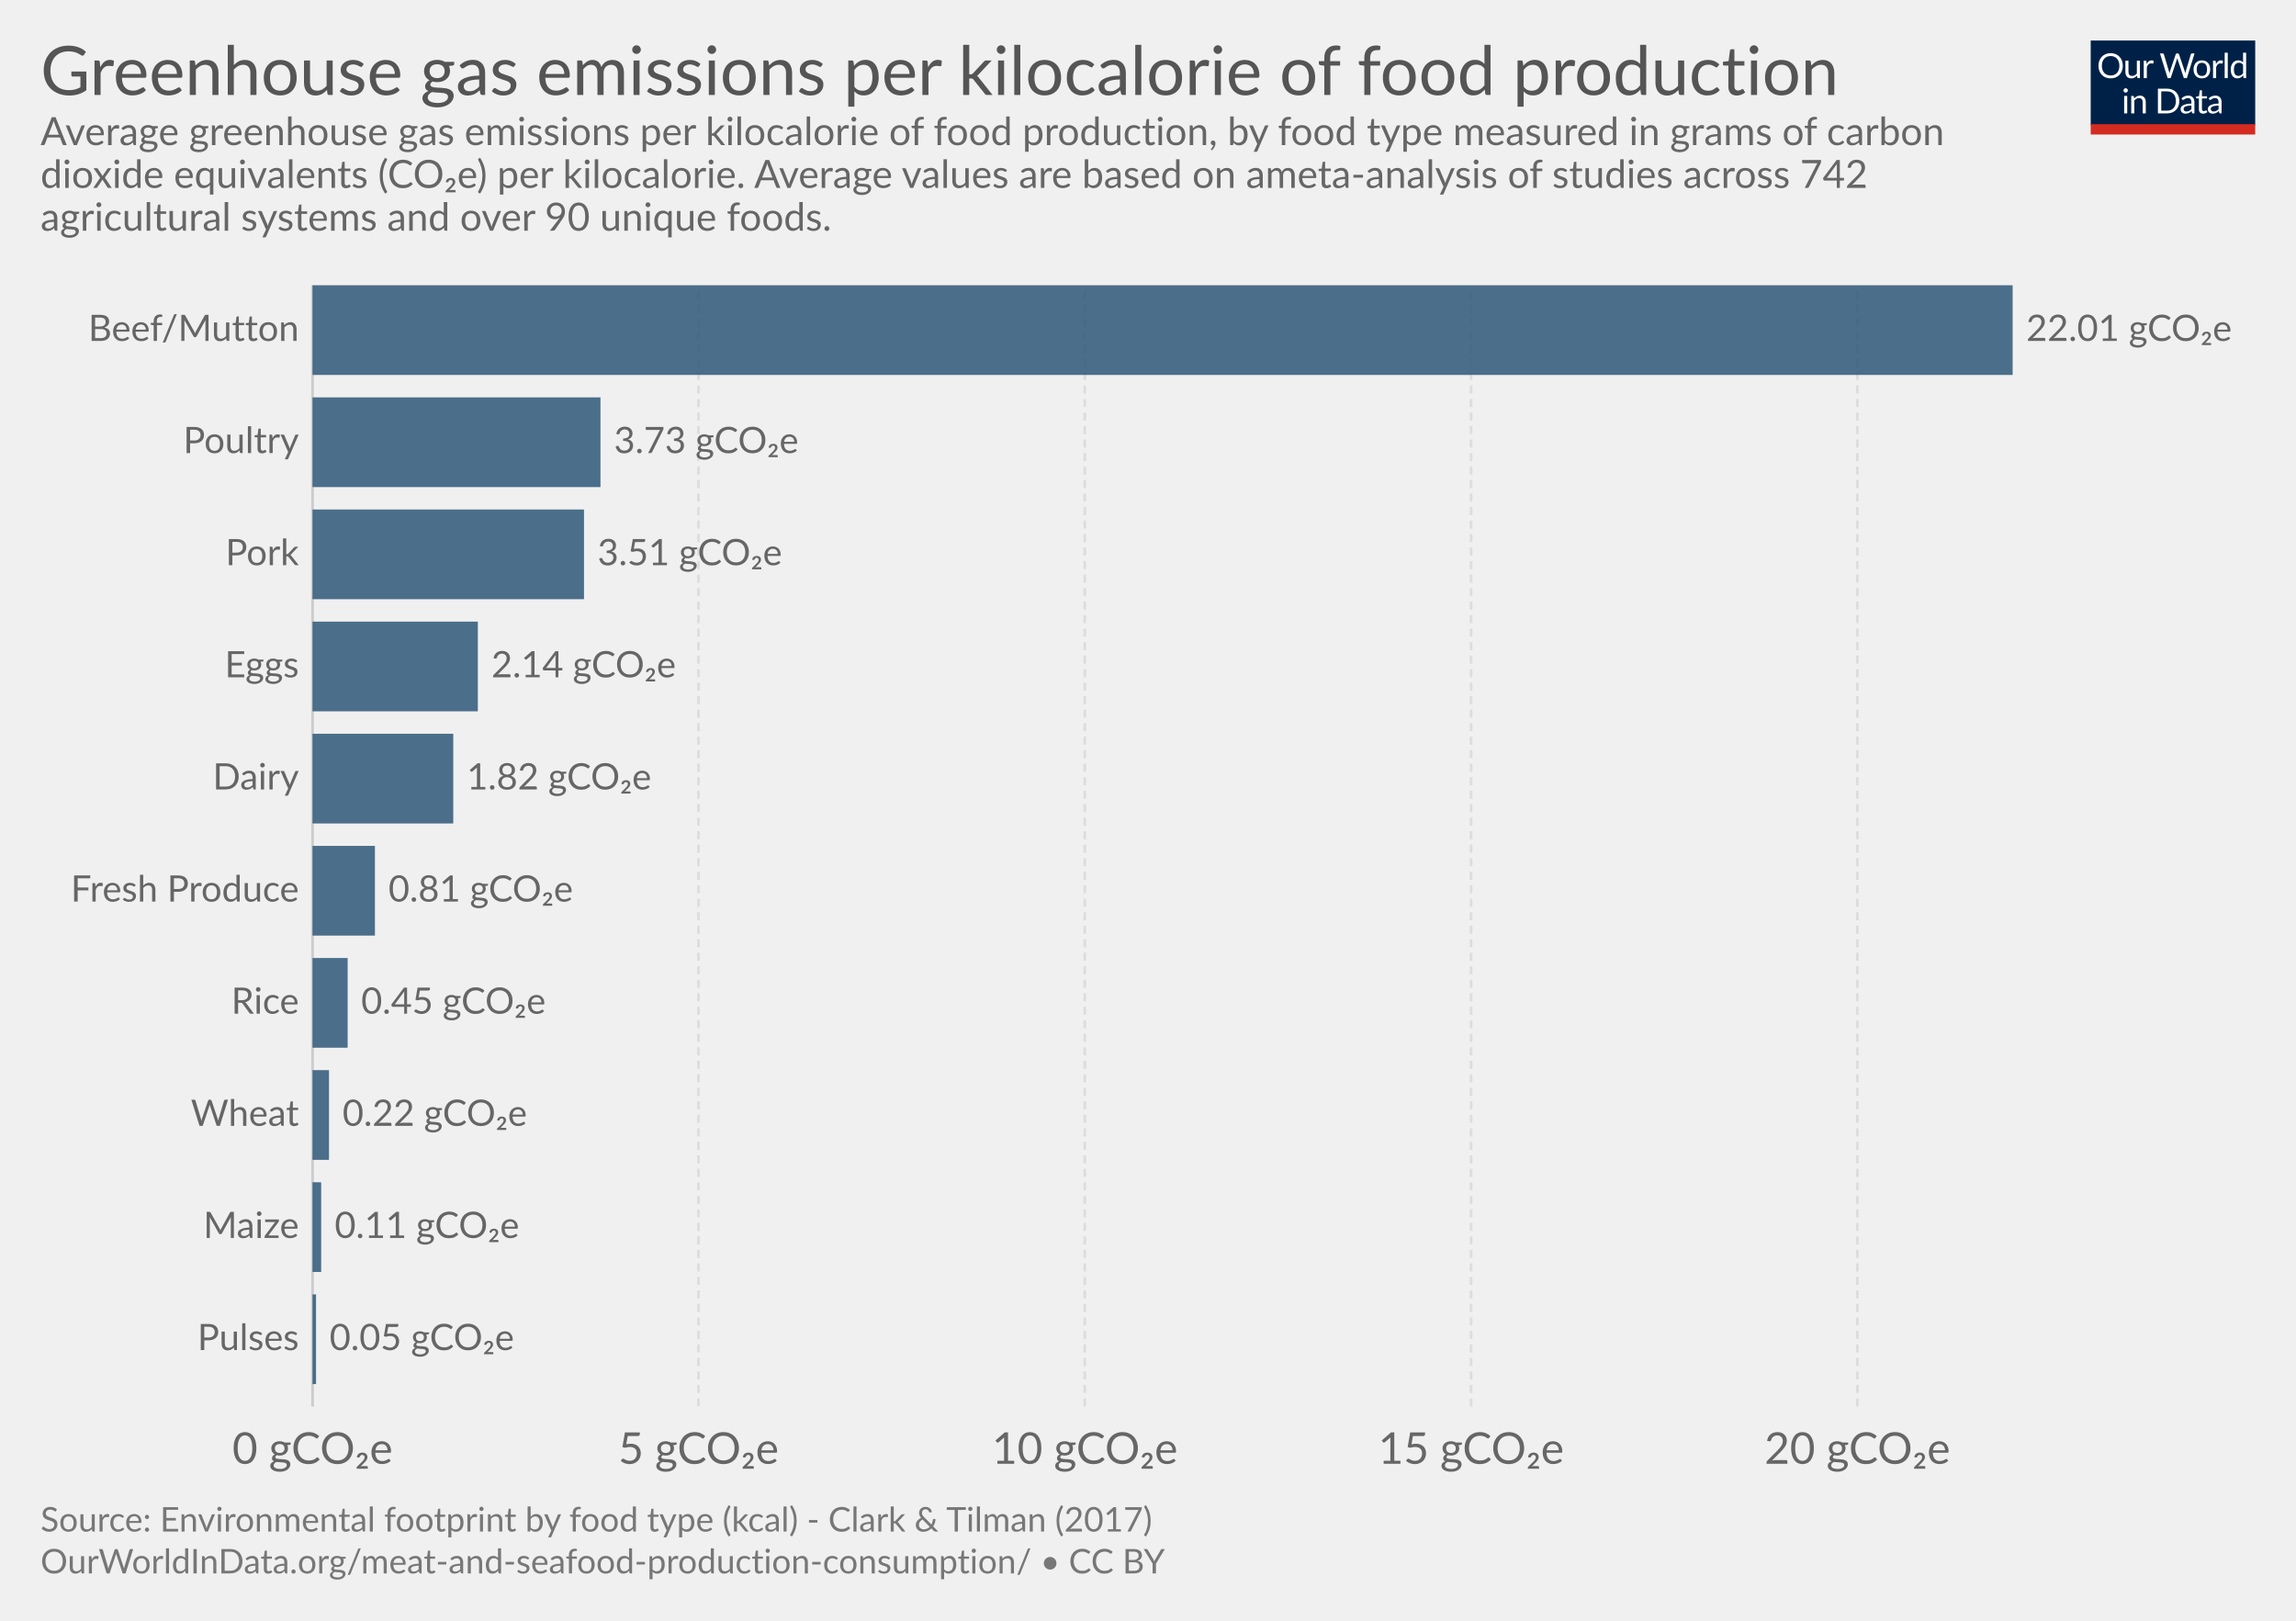
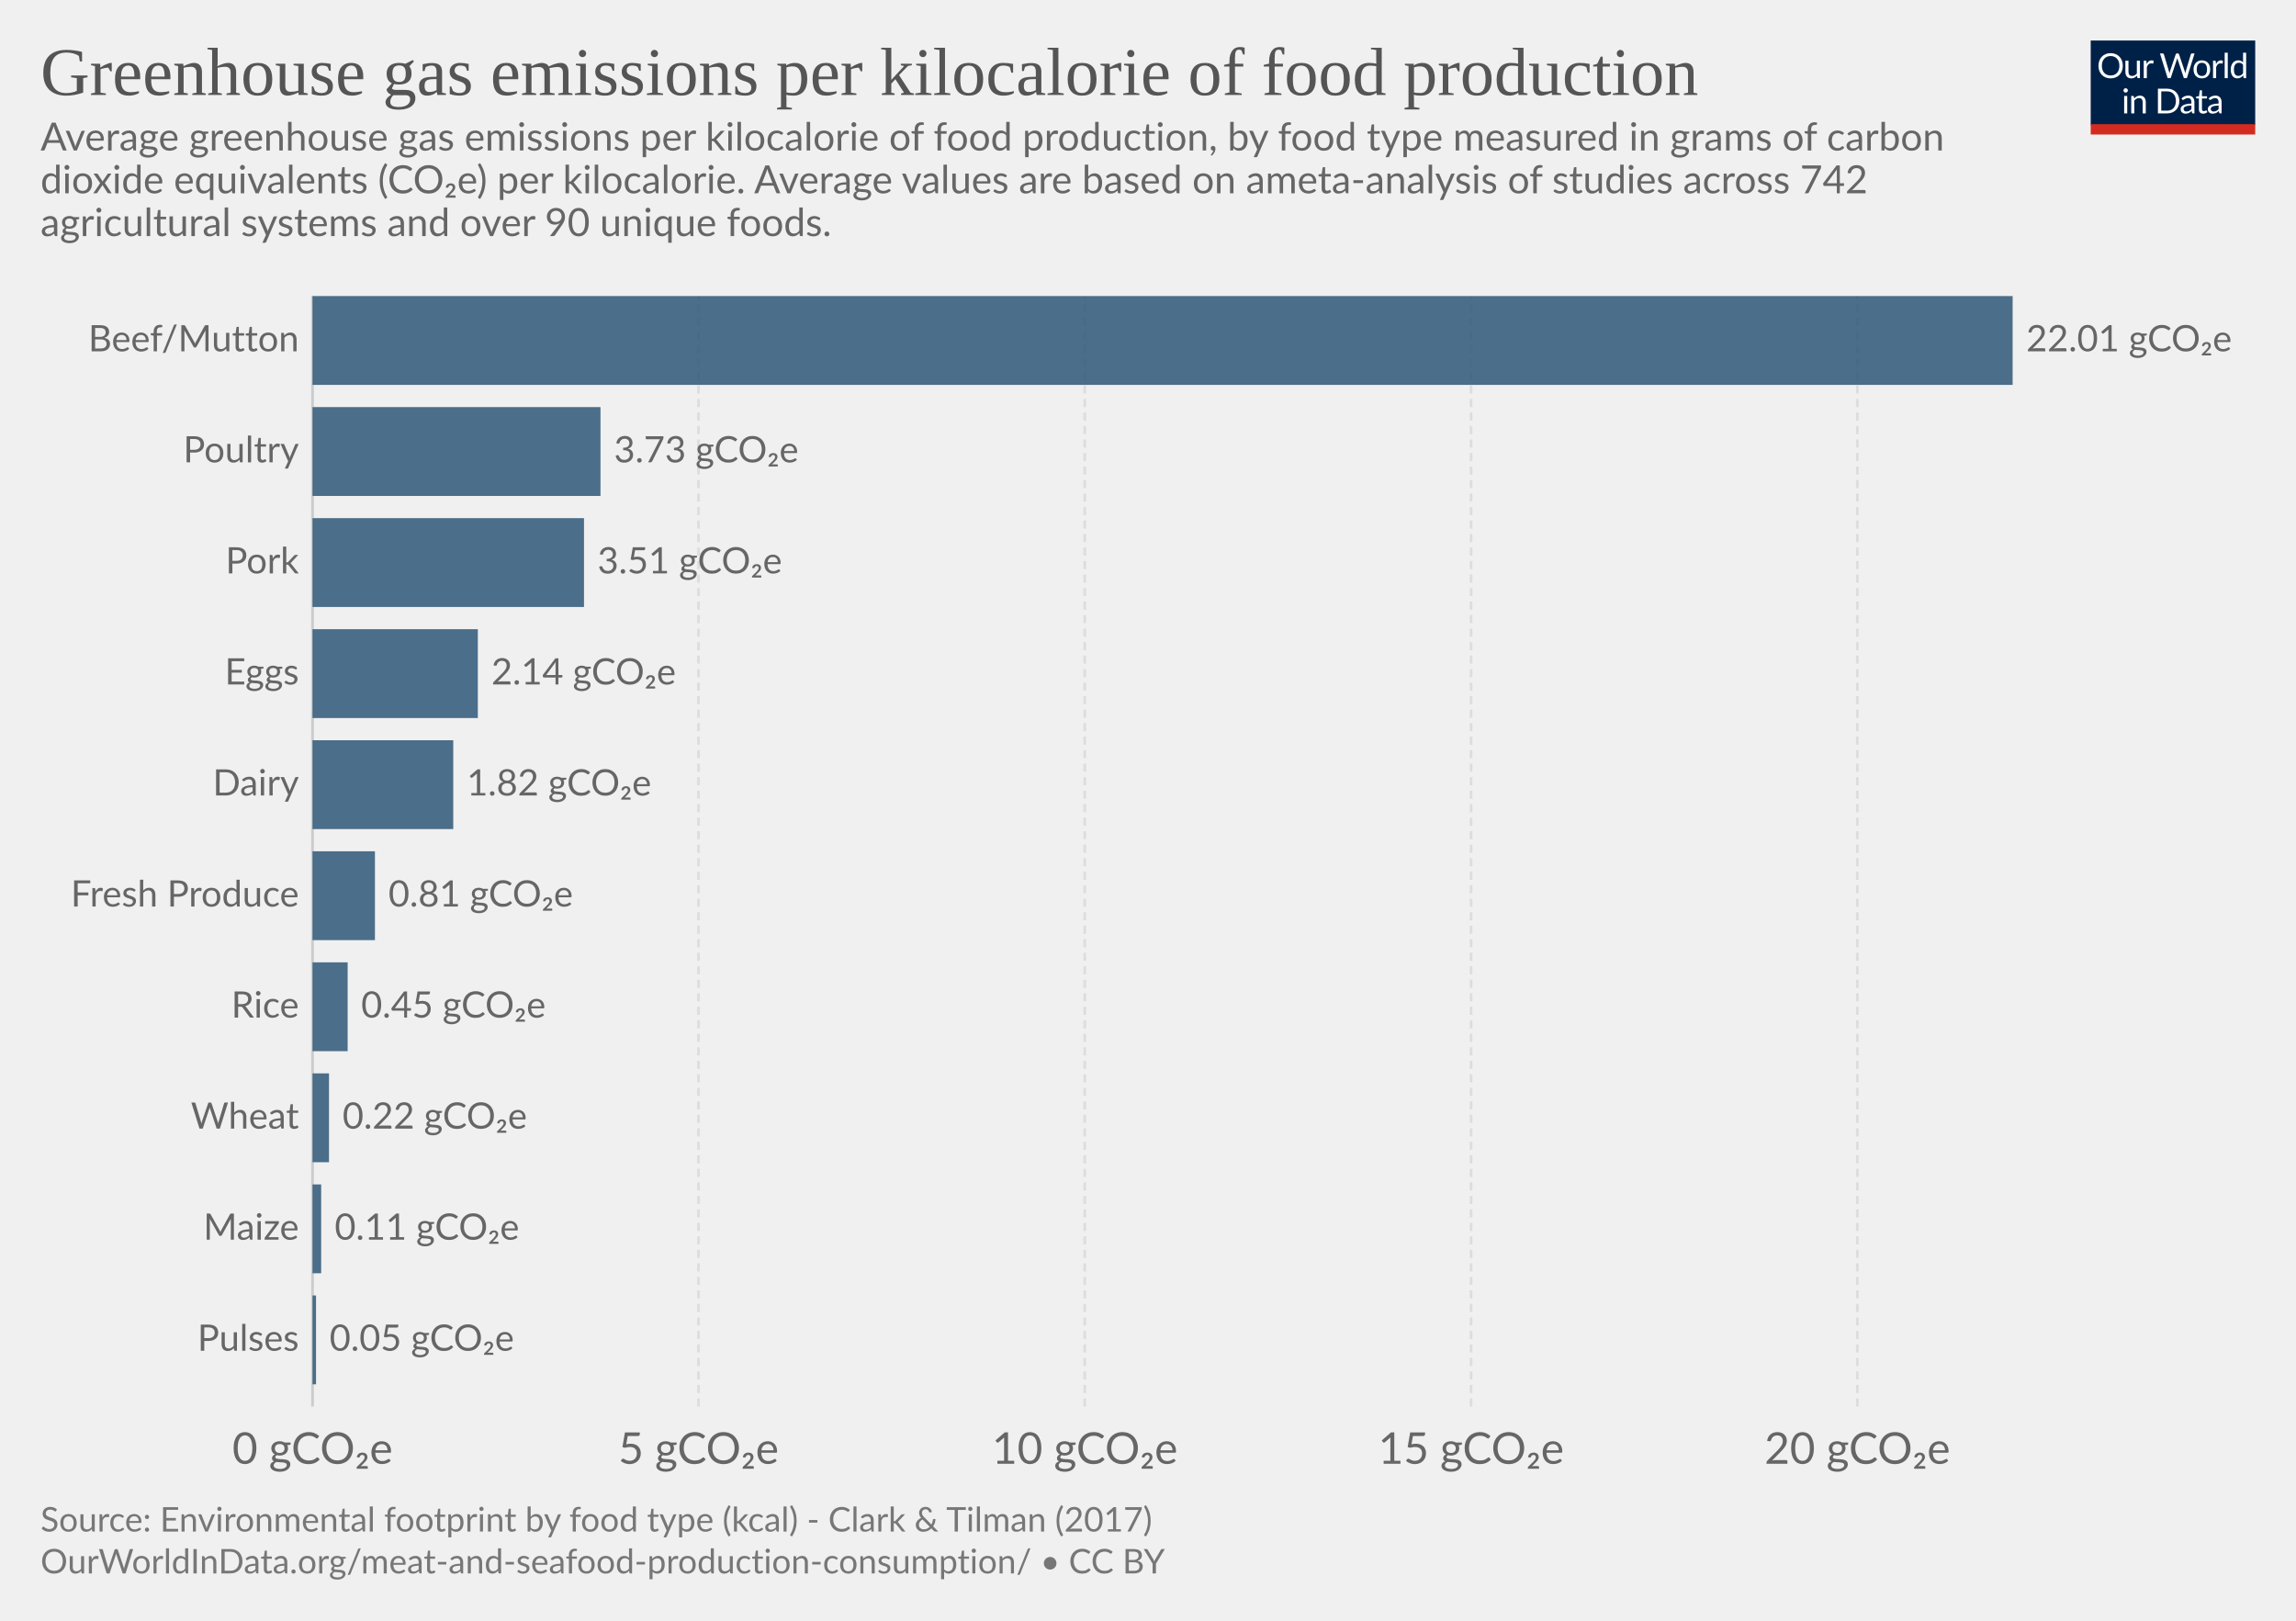
<svg xmlns="http://www.w3.org/2000/svg" version="1.1" style="font-family:Lato, 'Helvetica Neue', Helvetica, Arial, sans-serif;font-size:18px;background-color:white;text-rendering:optimizeLegibility;-webkit-font-smoothing:antialiased" width="850" height="600">
  <g class="HeaderView">
    <g transform="translate(774, 15) scale(0.29)">
      <svg width="210" height="120" viewBox="0 0 210 120" fill="none">
        <g clip-path="url(#clip0)">
          <path d="M0 0H210V107.89H0V0Z" fill="#002147" />
          <path d="M40.979 32.248C40.979 34.609 40.605 36.78 39.857 38.76C39.109 40.725 38.053 42.419 36.689 43.842C35.325 45.265 33.682 46.372 31.761 47.164C29.854 47.941 27.742 48.33 25.425 48.33C23.107 48.33 20.995 47.941 19.089 47.164C17.182 46.372 15.547 45.265 14.183 43.842C12.819 42.419 11.763 40.725 11.015 38.76C10.267 36.78 9.893 34.609 9.893 32.248C9.893 29.887 10.267 27.723 11.015 25.758C11.763 23.778 12.819 22.077 14.183 20.654C15.547 19.217 17.182 18.102 19.089 17.31C20.995 16.518 23.107 16.122 25.425 16.122C27.742 16.122 29.854 16.518 31.761 17.31C33.682 18.102 35.325 19.217 36.689 20.654C38.053 22.077 39.109 23.778 39.857 25.758C40.605 27.723 40.979 29.887 40.979 32.248ZM36.601 32.248C36.601 30.312 36.337 28.574 35.809 27.034C35.281 25.494 34.533 24.196 33.565 23.14C32.597 22.069 31.423 21.248 30.045 20.676C28.666 20.104 27.126 19.818 25.425 19.818C23.738 19.818 22.205 20.104 20.827 20.676C19.448 21.248 18.267 22.069 17.285 23.14C16.317 24.196 15.569 25.494 15.041 27.034C14.513 28.574 14.249 30.312 14.249 32.248C14.249 34.184 14.513 35.922 15.041 37.462C15.569 38.987 16.317 40.285 17.285 41.356C18.267 42.412 19.448 43.226 20.827 43.798C22.205 44.355 23.738 44.634 25.425 44.634C27.126 44.634 28.666 44.355 30.045 43.798C31.423 43.226 32.597 42.412 33.565 41.356C34.533 40.285 35.281 38.987 35.809 37.462C36.337 35.922 36.601 34.184 36.601 32.248ZM62.823 25.714V48H60.491C59.934 48 59.582 47.729 59.435 47.186L59.127 44.788C58.159 45.859 57.074 46.724 55.871 47.384C54.669 48.029 53.29 48.352 51.735 48.352C50.518 48.352 49.44 48.154 48.501 47.758C47.577 47.347 46.8 46.775 46.169 46.042C45.539 45.309 45.062 44.421 44.739 43.38C44.431 42.339 44.277 41.187 44.277 39.926V25.714H48.193V39.926C48.193 41.613 48.575 42.918 49.337 43.842C50.115 44.766 51.295 45.228 52.879 45.228C54.038 45.228 55.116 44.957 56.113 44.414C57.125 43.857 58.057 43.094 58.907 42.126V25.714H62.823ZM71.43 30.18C72.135 28.655 73 27.467 74.027 26.616C75.053 25.751 76.307 25.318 77.789 25.318C78.258 25.318 78.705 25.369 79.131 25.472C79.571 25.575 79.959 25.736 80.297 25.956L80.011 28.882C79.923 29.249 79.703 29.432 79.351 29.432C79.145 29.432 78.845 29.388 78.449 29.3C78.053 29.212 77.605 29.168 77.107 29.168C76.403 29.168 75.772 29.271 75.215 29.476C74.672 29.681 74.181 29.989 73.741 30.4C73.315 30.796 72.927 31.295 72.575 31.896C72.237 32.483 71.929 33.157 71.651 33.92V48H67.713V25.714H69.957C70.382 25.714 70.675 25.795 70.837 25.956C70.998 26.117 71.108 26.396 71.167 26.792L71.43 30.18ZM132.589 16.474L122.755 48H118.927L110.941 23.954C110.867 23.719 110.794 23.47 110.721 23.206C110.662 22.942 110.596 22.663 110.523 22.37C110.449 22.663 110.376 22.942 110.303 23.206C110.23 23.47 110.156 23.719 110.083 23.954L102.053 48H98.225L88.391 16.474H91.933C92.314 16.474 92.629 16.569 92.879 16.76C93.143 16.951 93.311 17.193 93.385 17.486L99.897 39.398C99.999 39.794 100.095 40.219 100.183 40.674C100.285 41.129 100.381 41.613 100.469 42.126C100.571 41.613 100.674 41.129 100.777 40.674C100.894 40.205 101.019 39.779 101.151 39.398L108.565 17.486C108.653 17.237 108.821 17.009 109.071 16.804C109.335 16.584 109.65 16.474 110.017 16.474H111.249C111.63 16.474 111.938 16.569 112.173 16.76C112.407 16.951 112.583 17.193 112.701 17.486L120.093 39.398C120.225 39.779 120.342 40.19 120.445 40.63C120.562 41.07 120.672 41.532 120.775 42.016C120.848 41.532 120.929 41.07 121.017 40.63C121.105 40.19 121.2 39.779 121.303 39.398L127.837 17.486C127.91 17.222 128.072 16.987 128.321 16.782C128.585 16.577 128.9 16.474 129.267 16.474H132.589ZM141.94 25.362C143.568 25.362 145.034 25.633 146.34 26.176C147.645 26.719 148.76 27.489 149.684 28.486C150.608 29.483 151.312 30.693 151.796 32.116C152.294 33.524 152.544 35.101 152.544 36.846C152.544 38.606 152.294 40.19 151.796 41.598C151.312 43.006 150.608 44.209 149.684 45.206C148.76 46.203 147.645 46.973 146.34 47.516C145.034 48.044 143.568 48.308 141.94 48.308C140.297 48.308 138.816 48.044 137.496 47.516C136.19 46.973 135.076 46.203 134.152 45.206C133.228 44.209 132.516 43.006 132.018 41.598C131.534 40.19 131.292 38.606 131.292 36.846C131.292 35.101 131.534 33.524 132.018 32.116C132.516 30.693 133.228 29.483 134.152 28.486C135.076 27.489 136.19 26.719 137.496 26.176C138.816 25.633 140.297 25.362 141.94 25.362ZM141.94 45.25C144.14 45.25 145.782 44.517 146.868 43.05C147.953 41.569 148.496 39.508 148.496 36.868C148.496 34.213 147.953 32.145 146.868 30.664C145.782 29.183 144.14 28.442 141.94 28.442C140.825 28.442 139.85 28.633 139.014 29.014C138.192 29.395 137.503 29.945 136.946 30.664C136.403 31.383 135.992 32.27 135.714 33.326C135.45 34.367 135.318 35.548 135.318 36.868C135.318 39.508 135.86 41.569 136.946 43.05C138.046 44.517 139.71 45.25 141.94 45.25ZM159.908 30.18C160.612 28.655 161.478 27.467 162.504 26.616C163.531 25.751 164.785 25.318 166.266 25.318C166.736 25.318 167.183 25.369 167.608 25.472C168.048 25.575 168.437 25.736 168.774 25.956L168.488 28.882C168.4 29.249 168.18 29.432 167.828 29.432C167.623 29.432 167.322 29.388 166.926 29.3C166.53 29.212 166.083 29.168 165.584 29.168C164.88 29.168 164.25 29.271 163.692 29.476C163.15 29.681 162.658 29.989 162.218 30.4C161.793 30.796 161.404 31.295 161.052 31.896C160.715 32.483 160.407 33.157 160.128 33.92V48H156.19V25.714H158.434C158.86 25.714 159.153 25.795 159.314 25.956C159.476 26.117 159.586 26.396 159.644 26.792L159.908 30.18ZM174.946 15.594V48H171.03V15.594H174.946ZM194.496 31.016C193.763 30.033 192.971 29.351 192.12 28.97C191.269 28.574 190.316 28.376 189.26 28.376C187.192 28.376 185.601 29.117 184.486 30.598C183.371 32.079 182.814 34.191 182.814 36.934C182.814 38.386 182.939 39.633 183.188 40.674C183.437 41.701 183.804 42.551 184.288 43.226C184.772 43.886 185.366 44.37 186.07 44.678C186.774 44.986 187.573 45.14 188.468 45.14C189.759 45.14 190.881 44.847 191.834 44.26C192.802 43.673 193.689 42.845 194.496 41.774V31.016ZM198.412 15.594V48H196.08C195.523 48 195.171 47.729 195.024 47.186L194.672 44.48C193.719 45.624 192.633 46.548 191.416 47.252C190.199 47.956 188.791 48.308 187.192 48.308C185.916 48.308 184.757 48.066 183.716 47.582C182.675 47.083 181.787 46.357 181.054 45.404C180.321 44.451 179.756 43.263 179.36 41.84C178.964 40.417 178.766 38.782 178.766 36.934C178.766 35.291 178.986 33.766 179.426 32.358C179.866 30.935 180.497 29.703 181.318 28.662C182.139 27.621 183.144 26.807 184.332 26.22C185.535 25.619 186.884 25.318 188.38 25.318C189.744 25.318 190.91 25.553 191.878 26.022C192.861 26.477 193.733 27.115 194.496 27.936V15.594H198.412ZM46.614 70.714V93H42.698V70.714H46.614ZM47.45 63.718C47.45 64.099 47.369 64.459 47.208 64.796C47.061 65.119 46.856 65.412 46.592 65.676C46.343 65.925 46.042 66.123 45.69 66.27C45.352 66.417 44.993 66.49 44.612 66.49C44.23 66.49 43.871 66.417 43.534 66.27C43.211 66.123 42.925 65.925 42.676 65.676C42.426 65.412 42.228 65.119 42.082 64.796C41.935 64.459 41.862 64.099 41.862 63.718C41.862 63.337 41.935 62.977 42.082 62.64C42.228 62.288 42.426 61.987 42.676 61.738C42.925 61.474 43.211 61.269 43.534 61.122C43.871 60.975 44.23 60.902 44.612 60.902C44.993 60.902 45.352 60.975 45.69 61.122C46.042 61.269 46.343 61.474 46.592 61.738C46.856 61.987 47.061 62.288 47.208 62.64C47.369 62.977 47.45 63.337 47.45 63.718ZM55.424 73.948C55.908 73.405 56.422 72.914 56.964 72.474C57.507 72.034 58.079 71.66 58.68 71.352C59.296 71.029 59.941 70.787 60.616 70.626C61.306 70.45 62.046 70.362 62.838 70.362C64.055 70.362 65.126 70.567 66.05 70.978C66.989 71.374 67.766 71.946 68.382 72.694C69.013 73.427 69.49 74.315 69.812 75.356C70.135 76.397 70.296 77.549 70.296 78.81V93H66.358V78.81C66.358 77.123 65.969 75.818 65.192 74.894C64.43 73.955 63.264 73.486 61.694 73.486C60.535 73.486 59.45 73.765 58.438 74.322C57.441 74.879 56.517 75.635 55.666 76.588V93H51.728V70.714H54.082C54.639 70.714 54.984 70.985 55.116 71.528L55.424 73.948ZM113.129 77.248C113.129 79.609 112.755 81.758 112.007 83.694C111.259 85.63 110.203 87.287 108.839 88.666C107.475 90.045 105.832 91.115 103.911 91.878C102.004 92.626 99.892 93 97.575 93H85.805V61.474H97.575C99.892 61.474 102.004 61.855 103.911 62.618C105.832 63.366 107.475 64.437 108.839 65.83C110.203 67.209 111.259 68.866 112.007 70.802C112.755 72.738 113.129 74.887 113.129 77.248ZM108.751 77.248C108.751 75.312 108.487 73.581 107.959 72.056C107.431 70.531 106.683 69.24 105.715 68.184C104.747 67.128 103.574 66.321 102.195 65.764C100.816 65.207 99.276 64.928 97.575 64.928H90.073V89.546H97.575C99.276 89.546 100.816 89.267 102.195 88.71C103.574 88.153 104.747 87.353 105.715 86.312C106.683 85.256 107.431 83.965 107.959 82.44C108.487 80.915 108.751 79.184 108.751 77.248ZM128.553 82.968C126.749 83.027 125.209 83.173 123.933 83.408C122.672 83.628 121.638 83.921 120.831 84.288C120.039 84.655 119.46 85.087 119.093 85.586C118.741 86.085 118.565 86.642 118.565 87.258C118.565 87.845 118.661 88.351 118.851 88.776C119.042 89.201 119.299 89.553 119.621 89.832C119.959 90.096 120.347 90.294 120.787 90.426C121.242 90.543 121.726 90.602 122.239 90.602C122.929 90.602 123.559 90.536 124.131 90.404C124.703 90.257 125.239 90.052 125.737 89.788C126.251 89.524 126.735 89.209 127.189 88.842C127.659 88.475 128.113 88.057 128.553 87.588V82.968ZM115.903 73.86C117.135 72.672 118.463 71.785 119.885 71.198C121.308 70.611 122.885 70.318 124.615 70.318C125.862 70.318 126.969 70.523 127.937 70.934C128.905 71.345 129.719 71.917 130.379 72.65C131.039 73.383 131.538 74.271 131.875 75.312C132.213 76.353 132.381 77.497 132.381 78.744V93H130.643C130.262 93 129.969 92.941 129.763 92.824C129.558 92.692 129.397 92.443 129.279 92.076L128.839 89.964C128.253 90.507 127.681 90.991 127.123 91.416C126.566 91.827 125.979 92.179 125.363 92.472C124.747 92.751 124.087 92.963 123.383 93.11C122.694 93.271 121.924 93.352 121.073 93.352C120.208 93.352 119.394 93.235 118.631 93C117.869 92.751 117.201 92.384 116.629 91.9C116.072 91.416 115.625 90.807 115.287 90.074C114.965 89.326 114.803 88.446 114.803 87.434C114.803 86.554 115.045 85.711 115.529 84.904C116.013 84.083 116.798 83.357 117.883 82.726C118.969 82.095 120.384 81.582 122.129 81.186C123.875 80.775 126.016 80.541 128.553 80.482V78.744C128.553 77.013 128.179 75.708 127.431 74.828C126.683 73.933 125.591 73.486 124.153 73.486C123.185 73.486 122.371 73.611 121.711 73.86C121.066 74.095 120.501 74.366 120.017 74.674C119.548 74.967 119.137 75.239 118.785 75.488C118.448 75.723 118.111 75.84 117.773 75.84C117.509 75.84 117.282 75.774 117.091 75.642C116.901 75.495 116.739 75.319 116.607 75.114L115.903 73.86ZM143.568 93.352C141.808 93.352 140.451 92.861 139.498 91.878C138.559 90.895 138.09 89.48 138.09 87.632V73.992H135.406C135.171 73.992 134.973 73.926 134.812 73.794C134.65 73.647 134.57 73.427 134.57 73.134V71.572L138.222 71.11L139.124 64.224C139.168 64.004 139.263 63.828 139.41 63.696C139.571 63.549 139.776 63.476 140.026 63.476H142.006V71.154H148.452V73.992H142.006V87.368C142.006 88.307 142.233 89.003 142.688 89.458C143.142 89.913 143.729 90.14 144.448 90.14C144.858 90.14 145.21 90.089 145.504 89.986C145.812 89.869 146.076 89.744 146.296 89.612C146.516 89.48 146.699 89.363 146.846 89.26C147.007 89.143 147.146 89.084 147.264 89.084C147.469 89.084 147.652 89.209 147.814 89.458L148.958 91.328C148.283 91.959 147.469 92.457 146.516 92.824C145.562 93.176 144.58 93.352 143.568 93.352ZM163.253 82.968C161.449 83.027 159.909 83.173 158.633 83.408C157.372 83.628 156.338 83.921 155.531 84.288C154.739 84.655 154.16 85.087 153.793 85.586C153.441 86.085 153.265 86.642 153.265 87.258C153.265 87.845 153.36 88.351 153.551 88.776C153.742 89.201 153.998 89.553 154.321 89.832C154.658 90.096 155.047 90.294 155.487 90.426C155.942 90.543 156.426 90.602 156.939 90.602C157.628 90.602 158.259 90.536 158.831 90.404C159.403 90.257 159.938 90.052 160.437 89.788C160.95 89.524 161.434 89.209 161.889 88.842C162.358 88.475 162.813 88.057 163.253 87.588V82.968ZM150.603 73.86C151.835 72.672 153.162 71.785 154.585 71.198C156.008 70.611 157.584 70.318 159.315 70.318C160.562 70.318 161.669 70.523 162.637 70.934C163.605 71.345 164.419 71.917 165.079 72.65C165.739 73.383 166.238 74.271 166.575 75.312C166.912 76.353 167.081 77.497 167.081 78.744V93H165.343C164.962 93 164.668 92.941 164.463 92.824C164.258 92.692 164.096 92.443 163.979 92.076L163.539 89.964C162.952 90.507 162.38 90.991 161.823 91.416C161.266 91.827 160.679 92.179 160.063 92.472C159.447 92.751 158.787 92.963 158.083 93.11C157.394 93.271 156.624 93.352 155.773 93.352C154.908 93.352 154.094 93.235 153.331 93C152.568 92.751 151.901 92.384 151.329 91.9C150.772 91.416 150.324 90.807 149.987 90.074C149.664 89.326 149.503 88.446 149.503 87.434C149.503 86.554 149.745 85.711 150.229 84.904C150.713 84.083 151.498 83.357 152.583 82.726C153.668 82.095 155.084 81.582 156.829 81.186C158.574 80.775 160.716 80.541 163.253 80.482V78.744C163.253 77.013 162.879 75.708 162.131 74.828C161.383 73.933 160.29 73.486 158.853 73.486C157.885 73.486 157.071 73.611 156.411 73.86C155.766 74.095 155.201 74.366 154.717 74.674C154.248 74.967 153.837 75.239 153.485 75.488C153.148 75.723 152.81 75.84 152.473 75.84C152.209 75.84 151.982 75.774 151.791 75.642C151.6 75.495 151.439 75.319 151.307 75.114L150.603 73.86Z" fill="white" />
          <rect y="106.789" width="210" height="13.211" fill="#D42B21" />
        </g>
        <defs>
          <clipPath id="clip0">
            <rect width="210" height="120" fill="white" />
          </clipPath>
        </defs>
      </svg>
    </g>
-     <a href="https://ourworldindata.org/grapher/greenhouse-gas-emissions-per-kilocalorie-of-food-production" target="_blank">
+     <a href="https://ourworldindata.org/grapher/greenhouse-gas-emissions-per-kilocalorie-of-food-production" style="font-family:&quot;Playfair Display&quot;, Georgia, &quot;Times New Roman&quot;, serif" target="_blank">
      <text font-size="25.20" x="15.0" y="35.2" fill="#555">
        <tspan x="15" y="35.16">Greenhouse gas emissions per kilocalorie of food production</tspan>
      </text>
    </a>
-     <text font-size="14.40" x="15.0" y="53.7" fill="#666">
-       <tspan x="15" y="53.72">Average greenhouse gas emissions per kilocalorie of food production, by food type measured in grams of carbon</tspan>
-       <tspan x="15" y="69.56">dioxide equivalents (CO₂e) per kilocalorie. Average values are based on ameta-analysis of studies across 742</tspan>
-       <tspan x="15" y="85.4">agricultural systems and over 90 unique foods.</tspan>
+     <text font-size="14.40" x="15.0" y="55.7" fill="#666">
+       <tspan x="15" y="55.72">Average greenhouse gas emissions per kilocalorie of food production, by food type measured in grams of carbon</tspan>
+       <tspan x="15" y="71.56">dioxide equivalents (CO₂e) per kilocalorie. Average values are based on ameta-analysis of studies across 742</tspan>
+       <tspan x="15" y="87.4">agricultural systems and over 90 unique foods.</tspan>
    </text>
  </g>
  <g class="DiscreteBarChart">
-     <rect x="15" y="105.6" width="810" height="436.3" opacity="0" fill="rgba(255,255,255,0)" />
+     <rect x="15" y="109.6" width="810" height="432.3" opacity="0" fill="rgba(255,255,255,0)" />
    <g class="HorizontalAxis">
      <text x="115.7" y="541.9" fill="#666" text-anchor="middle" font-size="16.2">0 gCO₂e</text>
      <text x="258.6" y="541.9" fill="#666" text-anchor="middle" font-size="16.2">5 gCO₂e</text>
      <text x="401.6" y="541.9" fill="#666" text-anchor="middle" font-size="16.2">10 gCO₂e</text>
      <text x="544.6" y="541.9" fill="#666" text-anchor="middle" font-size="16.2">15 gCO₂e</text>
      <text x="687.6" y="541.9" fill="#666" text-anchor="middle" font-size="16.2">20 gCO₂e</text>
    </g>
    <g class="AxisGridLines">
-       <line x1="115.7" y1="520.70" x2="115.7" y2="105.60" stroke="#ccc" />
-       <line x1="258.6" y1="520.70" x2="258.6" y2="105.60" stroke="#ddd" stroke-dasharray="3,2" />
-       <line x1="401.6" y1="520.70" x2="401.6" y2="105.60" stroke="#ddd" stroke-dasharray="3,2" />
-       <line x1="544.6" y1="520.70" x2="544.6" y2="105.60" stroke="#ddd" stroke-dasharray="3,2" />
-       <line x1="687.6" y1="520.70" x2="687.6" y2="105.60" stroke="#ddd" stroke-dasharray="3,2" />
+       <line x1="115.7" y1="520.70" x2="115.7" y2="109.60" stroke="#ccc" />
+       <line x1="258.6" y1="520.70" x2="258.6" y2="109.60" stroke="#ddd" stroke-dasharray="3,2" />
+       <line x1="401.6" y1="520.70" x2="401.6" y2="109.60" stroke="#ddd" stroke-dasharray="3,2" />
+       <line x1="544.6" y1="520.70" x2="544.6" y2="109.60" stroke="#ddd" stroke-dasharray="3,2" />
+       <line x1="687.6" y1="520.70" x2="687.6" y2="109.60" stroke="#ddd" stroke-dasharray="3,2" />
    </g>
-     <g class="bar" transform="translate(0, 122.204)" style="transition:transform 200ms ease">
+     <g class="bar" transform="translate(0, 126.044)" style="transition:transform 200ms ease">
      <text x="0" y="0" transform="translate(110.674, 0)" fill="#666" dominant-baseline="middle" text-anchor="end" font-size="13.5">Beef/Mutton</text>
-       <rect x="0" y="0" transform="translate(115.7, -16.604)" width="629.4" height="33.208" fill="#2E5778" opacity="0.85" style="transition:height 200ms ease" />
+       <rect x="0" y="0" transform="translate(115.7, -16.444)" width="629.4" height="32.888" fill="#2E5778" opacity="0.85" style="transition:height 200ms ease" />
      <text x="0" y="0" transform="translate(750.1, 0)" fill="#666" dominant-baseline="middle" text-anchor="start" font-size="13.5">22.01 gCO₂e</text>
    </g>
-     <g class="bar" transform="translate(0, 163.714)" style="transition:transform 200ms ease">
+     <g class="bar" transform="translate(0, 167.154)" style="transition:transform 200ms ease">
      <text x="0" y="0" transform="translate(110.674, 0)" fill="#666" dominant-baseline="middle" text-anchor="end" font-size="13.5">Poultry</text>
-       <rect x="0" y="0" transform="translate(115.7, -16.604)" width="106.6" height="33.208" fill="#2E5778" opacity="0.85" style="transition:height 200ms ease" />
+       <rect x="0" y="0" transform="translate(115.7, -16.444)" width="106.6" height="32.888" fill="#2E5778" opacity="0.85" style="transition:height 200ms ease" />
      <text x="0" y="0" transform="translate(227.3, 0)" fill="#666" dominant-baseline="middle" text-anchor="start" font-size="13.5">3.73 gCO₂e</text>
    </g>
-     <g class="bar" transform="translate(0, 205.224)" style="transition:transform 200ms ease">
+     <g class="bar" transform="translate(0, 208.264)" style="transition:transform 200ms ease">
      <text x="0" y="0" transform="translate(110.674, 0)" fill="#666" dominant-baseline="middle" text-anchor="end" font-size="13.5">Pork</text>
-       <rect x="0" y="0" transform="translate(115.7, -16.604)" width="100.5" height="33.208" fill="#2E5778" opacity="0.85" style="transition:height 200ms ease" />
+       <rect x="0" y="0" transform="translate(115.7, -16.444)" width="100.5" height="32.888" fill="#2E5778" opacity="0.85" style="transition:height 200ms ease" />
      <text x="0" y="0" transform="translate(221.2, 0)" fill="#666" dominant-baseline="middle" text-anchor="start" font-size="13.5">3.51 gCO₂e</text>
    </g>
-     <g class="bar" transform="translate(0, 246.734)" style="transition:transform 200ms ease">
+     <g class="bar" transform="translate(0, 249.374)" style="transition:transform 200ms ease">
      <text x="0" y="0" transform="translate(110.674, 0)" fill="#666" dominant-baseline="middle" text-anchor="end" font-size="13.5">Eggs</text>
-       <rect x="0" y="0" transform="translate(115.7, -16.604)" width="61.2" height="33.208" fill="#2E5778" opacity="0.85" style="transition:height 200ms ease" />
+       <rect x="0" y="0" transform="translate(115.7, -16.444)" width="61.2" height="32.888" fill="#2E5778" opacity="0.85" style="transition:height 200ms ease" />
      <text x="0" y="0" transform="translate(181.9, 0)" fill="#666" dominant-baseline="middle" text-anchor="start" font-size="13.5">2.14 gCO₂e</text>
    </g>
-     <g class="bar" transform="translate(0, 288.244)" style="transition:transform 200ms ease">
+     <g class="bar" transform="translate(0, 290.484)" style="transition:transform 200ms ease">
      <text x="0" y="0" transform="translate(110.674, 0)" fill="#666" dominant-baseline="middle" text-anchor="end" font-size="13.5">Dairy</text>
-       <rect x="0" y="0" transform="translate(115.7, -16.604)" width="52.1" height="33.208" fill="#2E5778" opacity="0.85" style="transition:height 200ms ease" />
+       <rect x="0" y="0" transform="translate(115.7, -16.444)" width="52.1" height="32.888" fill="#2E5778" opacity="0.85" style="transition:height 200ms ease" />
      <text x="0" y="0" transform="translate(172.8, 0)" fill="#666" dominant-baseline="middle" text-anchor="start" font-size="13.5">1.82 gCO₂e</text>
    </g>
-     <g class="bar" transform="translate(0, 329.754)" style="transition:transform 200ms ease">
+     <g class="bar" transform="translate(0, 331.594)" style="transition:transform 200ms ease">
      <text x="0" y="0" transform="translate(110.674, 0)" fill="#666" dominant-baseline="middle" text-anchor="end" font-size="13.5">Fresh Produce</text>
-       <rect x="0" y="0" transform="translate(115.7, -16.604)" width="23.1" height="33.208" fill="#2E5778" opacity="0.85" style="transition:height 200ms ease" />
+       <rect x="0" y="0" transform="translate(115.7, -16.444)" width="23.1" height="32.888" fill="#2E5778" opacity="0.85" style="transition:height 200ms ease" />
      <text x="0" y="0" transform="translate(143.8, 0)" fill="#666" dominant-baseline="middle" text-anchor="start" font-size="13.5">0.81 gCO₂e</text>
    </g>
-     <g class="bar" transform="translate(0, 371.264)" style="transition:transform 200ms ease">
+     <g class="bar" transform="translate(0, 372.704)" style="transition:transform 200ms ease">
      <text x="0" y="0" transform="translate(110.674, 0)" fill="#666" dominant-baseline="middle" text-anchor="end" font-size="13.5">Rice</text>
-       <rect x="0" y="0" transform="translate(115.7, -16.604)" width="13" height="33.208" fill="#2E5778" opacity="0.85" style="transition:height 200ms ease" />
+       <rect x="0" y="0" transform="translate(115.7, -16.444)" width="13" height="32.888" fill="#2E5778" opacity="0.85" style="transition:height 200ms ease" />
      <text x="0" y="0" transform="translate(133.7, 0)" fill="#666" dominant-baseline="middle" text-anchor="start" font-size="13.5">0.45 gCO₂e</text>
    </g>
-     <g class="bar" transform="translate(0, 412.774)" style="transition:transform 200ms ease">
+     <g class="bar" transform="translate(0, 413.814)" style="transition:transform 200ms ease">
      <text x="0" y="0" transform="translate(110.674, 0)" fill="#666" dominant-baseline="middle" text-anchor="end" font-size="13.5">Wheat</text>
-       <rect x="0" y="0" transform="translate(115.7, -16.604)" width="6.1" height="33.208" fill="#2E5778" opacity="0.85" style="transition:height 200ms ease" />
+       <rect x="0" y="0" transform="translate(115.7, -16.444)" width="6.1" height="32.888" fill="#2E5778" opacity="0.85" style="transition:height 200ms ease" />
      <text x="0" y="0" transform="translate(126.8, 0)" fill="#666" dominant-baseline="middle" text-anchor="start" font-size="13.5">0.22 gCO₂e</text>
    </g>
-     <g class="bar" transform="translate(0, 454.284)" style="transition:transform 200ms ease">
+     <g class="bar" transform="translate(0, 454.924)" style="transition:transform 200ms ease">
      <text x="0" y="0" transform="translate(110.674, 0)" fill="#666" dominant-baseline="middle" text-anchor="end" font-size="13.5">Maize</text>
-       <rect x="0" y="0" transform="translate(115.7, -16.604)" width="3.2" height="33.208" fill="#2E5778" opacity="0.85" style="transition:height 200ms ease" />
+       <rect x="0" y="0" transform="translate(115.7, -16.444)" width="3.2" height="32.888" fill="#2E5778" opacity="0.85" style="transition:height 200ms ease" />
      <text x="0" y="0" transform="translate(123.9, 0)" fill="#666" dominant-baseline="middle" text-anchor="start" font-size="13.5">0.11 gCO₂e</text>
    </g>
-     <g class="bar" transform="translate(0, 495.794)" style="transition:transform 200ms ease">
+     <g class="bar" transform="translate(0, 496.034)" style="transition:transform 200ms ease">
      <text x="0" y="0" transform="translate(110.674, 0)" fill="#666" dominant-baseline="middle" text-anchor="end" font-size="13.5">Pulses</text>
-       <rect x="0" y="0" transform="translate(115.7, -16.604)" width="1.3" height="33.208" fill="#2E5778" opacity="0.85" style="transition:height 200ms ease" />
+       <rect x="0" y="0" transform="translate(115.7, -16.444)" width="1.3" height="32.888" fill="#2E5778" opacity="0.85" style="transition:height 200ms ease" />
      <text x="0" y="0" transform="translate(122, 0)" fill="#666" dominant-baseline="middle" text-anchor="start" font-size="13.5">0.05 gCO₂e</text>
    </g>
  </g>
  <g class="SourcesFooter" style="fill:#777">
    <g class="clickable" style="fill:#777">
      <text font-size="12.60" x="15.0" y="567.0">
        <tspan x="15" y="566.98">Source: Environmental footprint by food type (kcal) - Clark &amp; Tilman (2017)</tspan>
      </text>
    </g>
    <text font-size="12.60" x="15.0" y="582.5">
      <tspan x="15" y="582.48">
        <a target="_blank" style="fill: #777;" href="https://ourworldindata.org/meat-and-seafood-production-consumption/">OurWorldInData.org/meat-and-seafood-production-consumption/</a> • <a style="fill: #777;" class="cclogo" href="http://creativecommons.org/licenses/by/4.0/deed.en_US" target="_blank">CC BY</a>
      </tspan>
    </text>
  </g>
</svg>
